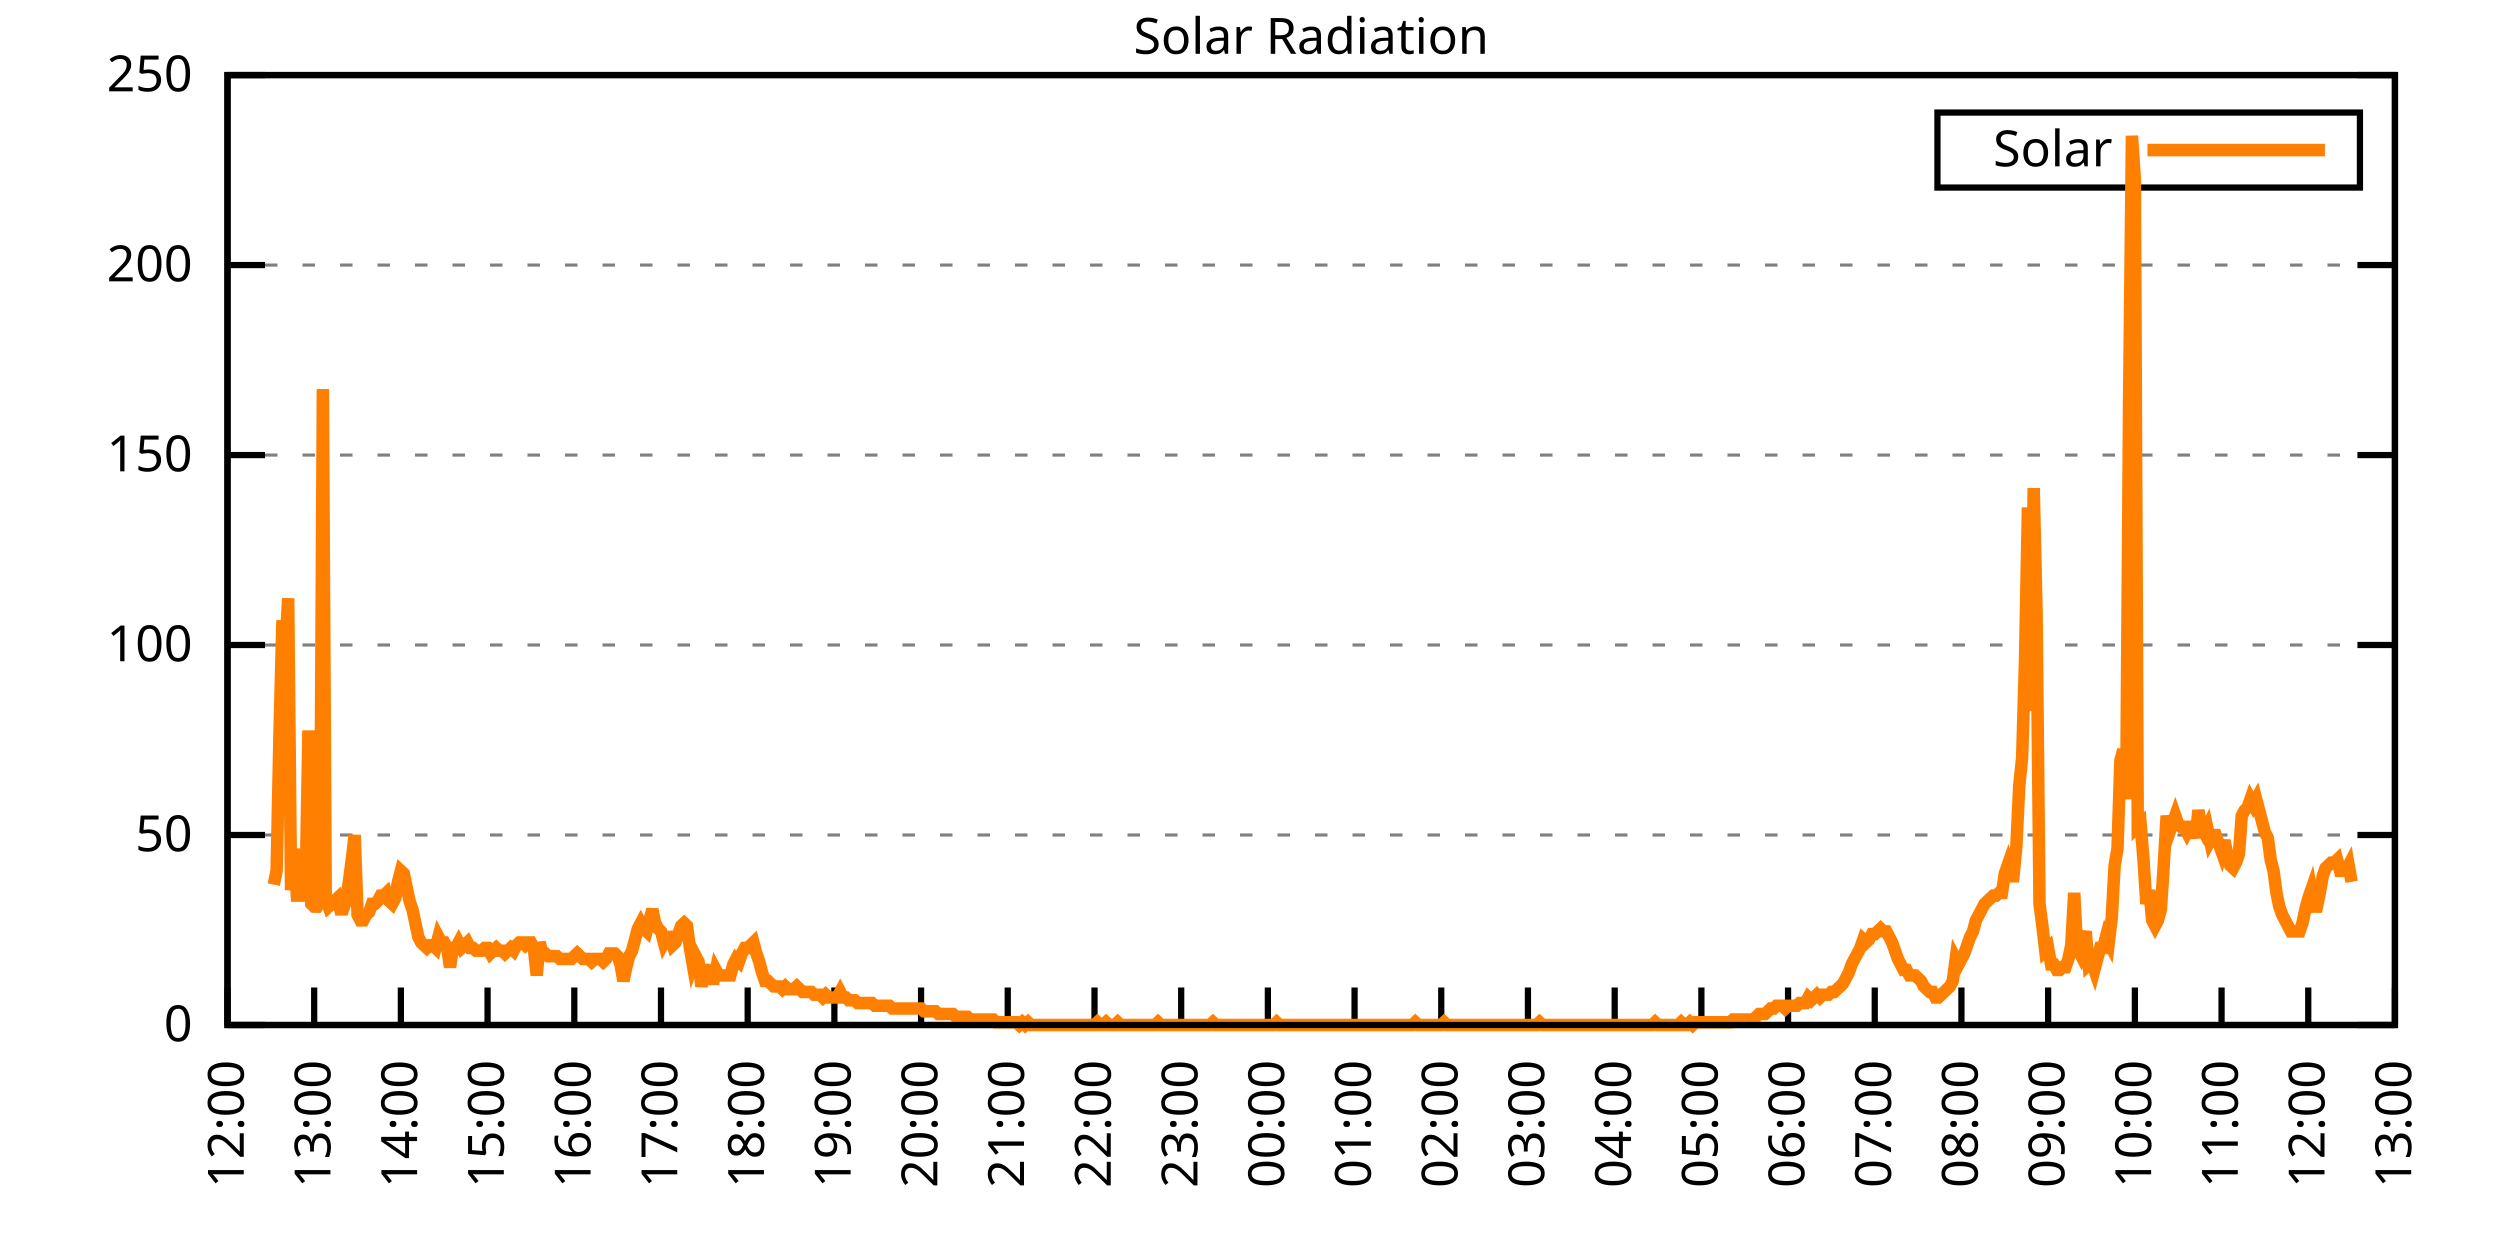
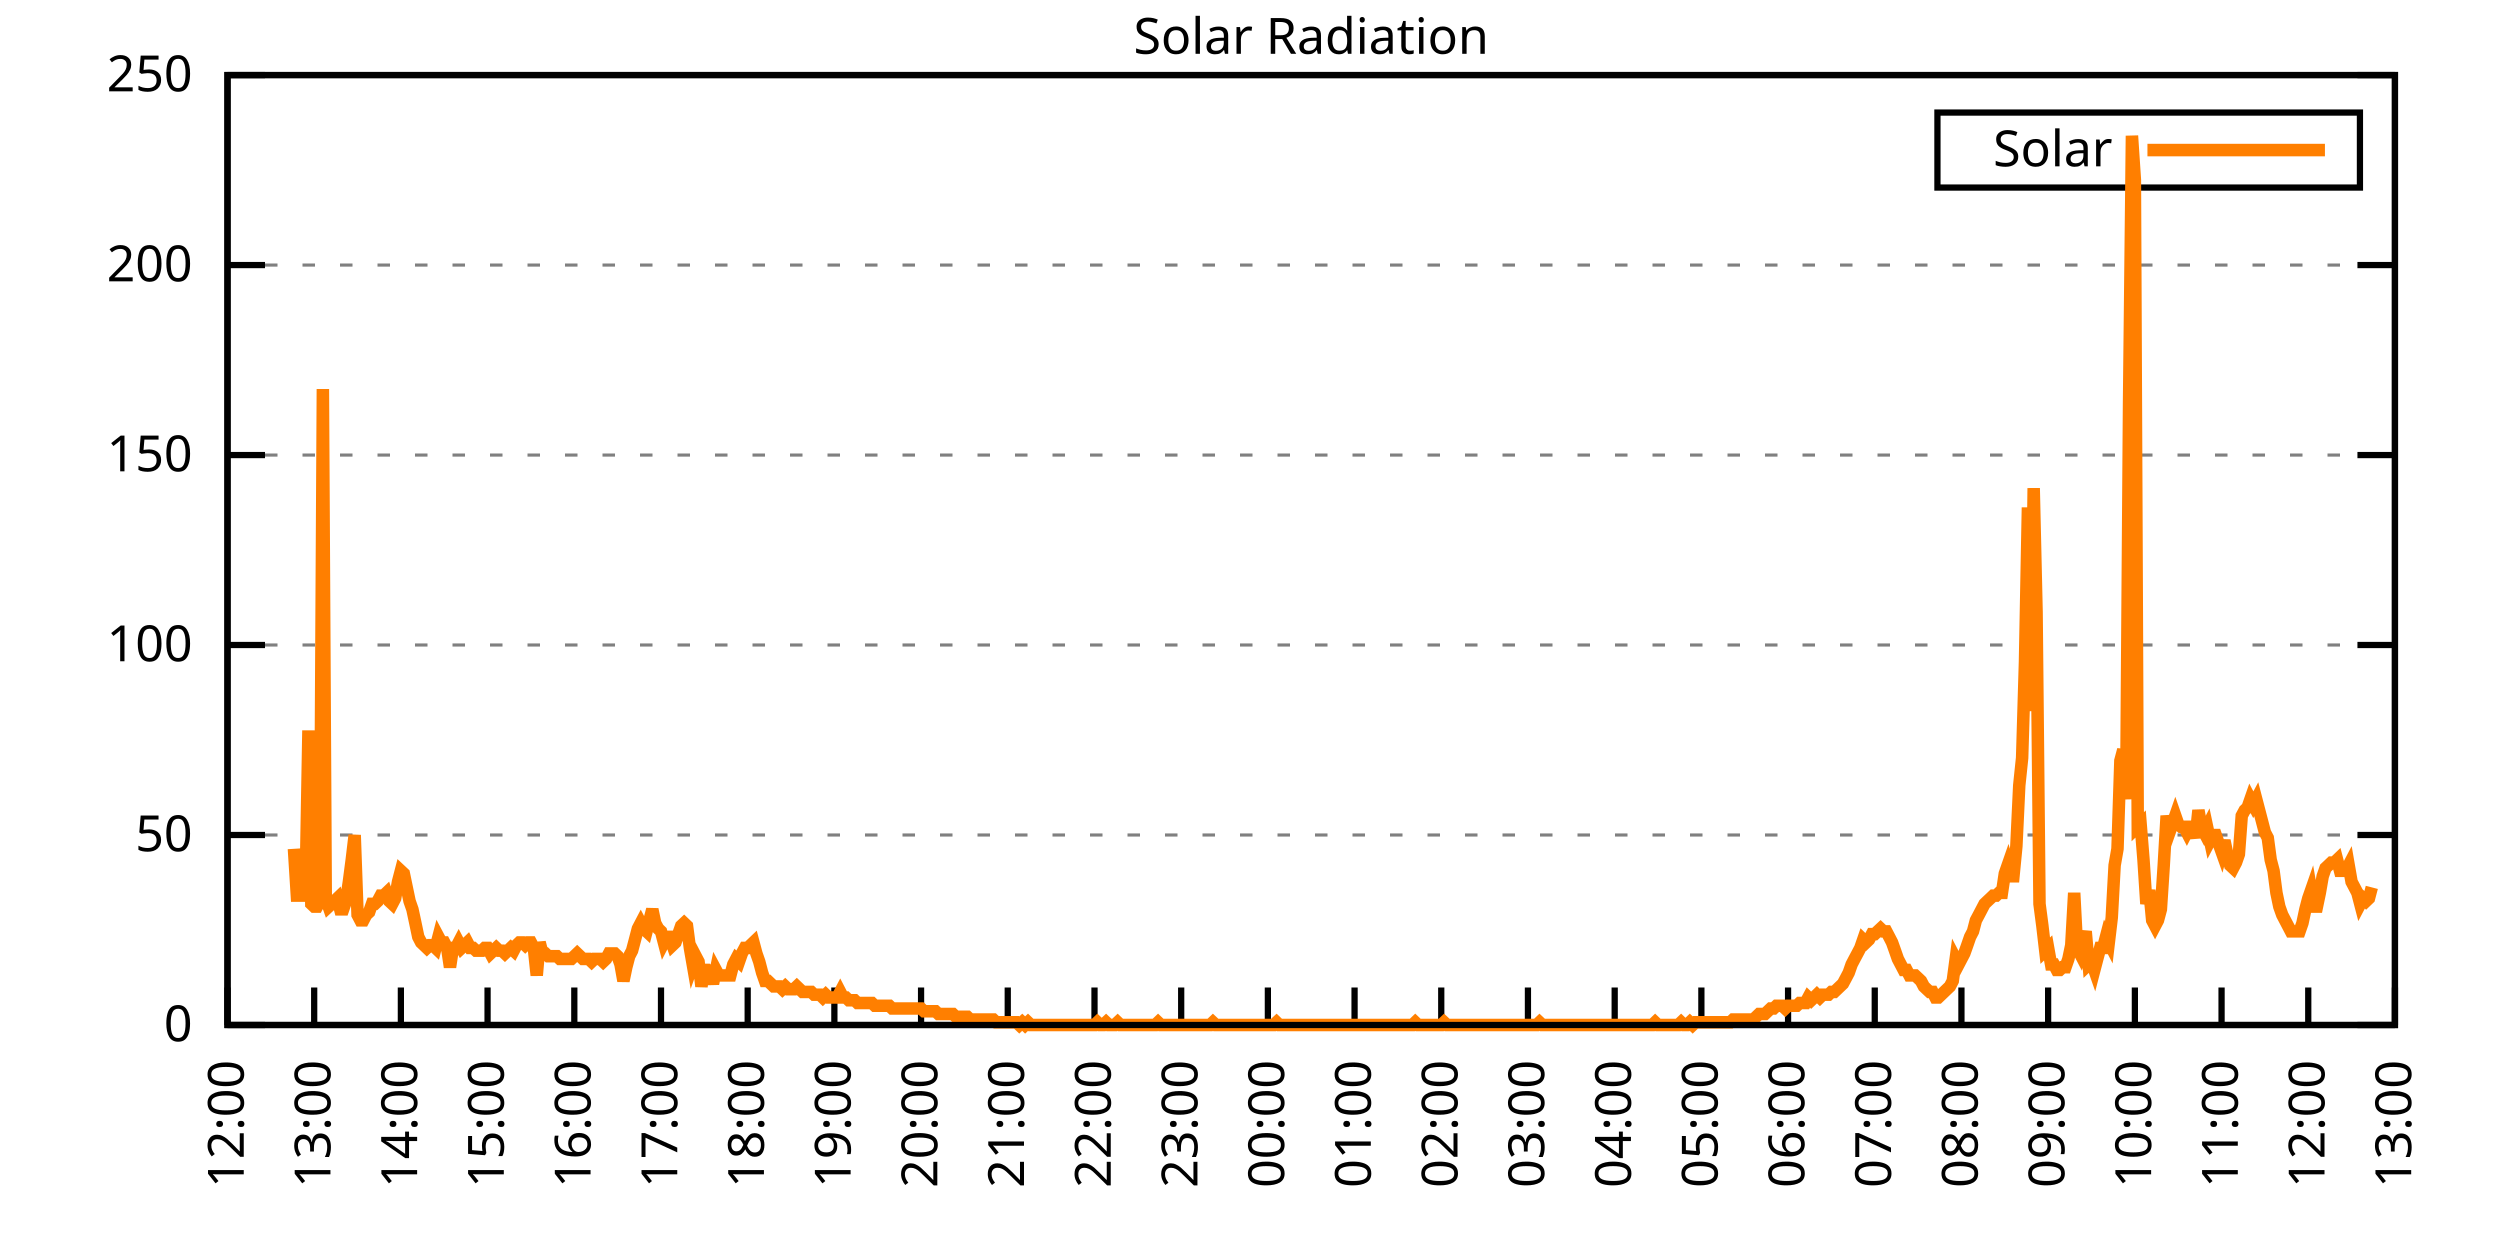
<svg xmlns="http://www.w3.org/2000/svg" xmlns:xlink="http://www.w3.org/1999/xlink" width="400" height="200" viewBox="0 0 400 200">
  <g id="gnuplot_canvas">
    <rect x="0" y="0" width="400" height="200" fill="none" />
    <defs>
      <circle id="gpDot" r="0.5" stroke-width="0.5" stroke="currentColor" />
      <path id="gpPt0" stroke-width="0.333" stroke="currentColor" d="M-1,0 h2 M0,-1 v2" />
      <path id="gpPt1" stroke-width="0.333" stroke="currentColor" d="M-1,-1 L1,1 M1,-1 L-1,1" />
      <path id="gpPt2" stroke-width="0.333" stroke="currentColor" d="M-1,0 L1,0 M0,-1 L0,1 M-1,-1 L1,1 M-1,1 L1,-1" />
      <rect id="gpPt3" stroke-width="0.333" stroke="currentColor" x="-1" y="-1" width="2" height="2" />
      <rect id="gpPt4" stroke-width="0.333" stroke="currentColor" fill="currentColor" x="-1" y="-1" width="2" height="2" />
      <circle id="gpPt5" stroke-width="0.333" stroke="currentColor" cx="0" cy="0" r="1" />
      <use xlink:href="#gpPt5" id="gpPt6" fill="currentColor" stroke="none" />
      <path id="gpPt7" stroke-width="0.333" stroke="currentColor" d="M0,-1.33 L-1.33,0.67 L1.33,0.67 z" />
      <use xlink:href="#gpPt7" id="gpPt8" fill="currentColor" stroke="none" />
      <use xlink:href="#gpPt7" id="gpPt9" stroke="currentColor" transform="rotate(180)" />
      <use xlink:href="#gpPt9" id="gpPt10" fill="currentColor" stroke="none" />
      <use xlink:href="#gpPt3" id="gpPt11" stroke="currentColor" transform="rotate(45)" />
      <use xlink:href="#gpPt11" id="gpPt12" fill="currentColor" stroke="none" />
      <path id="gpPt13" stroke-width="0.333" stroke="currentColor" d="M0,1.330 L1.265,0.411 L0.782,-1.067 L-0.782,-1.076 L-1.265,0.411 z" />
      <use xlink:href="#gpPt13" id="gpPt14" fill="currentColor" stroke="none" />
      <filter id="textbox" filterUnits="objectBoundingBox" x="0" y="0" height="1" width="1">
        <feFlood flood-color="white" flood-opacity="1" result="bgnd" />
        <feComposite in="SourceGraphic" in2="bgnd" operator="atop" />
      </filter>
      <filter id="greybox" filterUnits="objectBoundingBox" x="0" y="0" height="1" width="1">
        <feFlood flood-color="lightgrey" flood-opacity="1" result="grey" />
        <feComposite in="SourceGraphic" in2="grey" operator="atop" />
      </filter>
    </defs>
    <g fill="none" color="white" stroke="currentColor" stroke-width="1.00" stroke-linecap="butt" stroke-linejoin="miter">
</g>
    <g fill="none" color="black" stroke="currentColor" stroke-width="1.00" stroke-linecap="butt" stroke-linejoin="miter">
      <g stroke="none" shape-rendering="crispEdges">
        <polygon fill="rgb(255, 255, 255)" points="36.40,164.00 383.18,164.00 383.18,12.02 36.40,12.02 " />
      </g>
    </g>
    <g fill="none" color="black" stroke="currentColor" stroke-width="1.00" stroke-linecap="butt" stroke-linejoin="miter">
</g>
    <g fill="none" color="black" stroke="black" stroke-width="0.50" stroke-linecap="butt" stroke-linejoin="miter">
</g>
    <g fill="none" color="gray" stroke="currentColor" stroke-width="0.50" stroke-linecap="butt" stroke-linejoin="miter">
      <path stroke="gray" stroke-dasharray="2,4" class="gridline" d="M36.40,164.00 L383.19,164.00  " />
    </g>
    <g fill="none" color="gray" stroke="gray" stroke-width="1.00" stroke-linecap="butt" stroke-linejoin="miter">
</g>
    <g fill="none" color="black" stroke="currentColor" stroke-width="1.00" stroke-linecap="butt" stroke-linejoin="miter">
      <path stroke="black" d="M36.40,164.00 L42.40,164.00 M383.19,164.00 L377.19,164.00  " />
      <g transform="translate(30.80,166.60)" stroke="none" fill="black" font-family="Sans" font-size="8.00" text-anchor="end">
        <text>
          <tspan font-family="Sans"> 0</tspan>
        </text>
      </g>
    </g>
    <g fill="none" color="black" stroke="currentColor" stroke-width="1.00" stroke-linecap="butt" stroke-linejoin="miter">
</g>
    <g fill="none" color="black" stroke="black" stroke-width="0.50" stroke-linecap="butt" stroke-linejoin="miter">
</g>
    <g fill="none" color="gray" stroke="currentColor" stroke-width="0.50" stroke-linecap="butt" stroke-linejoin="miter">
      <path stroke="gray" stroke-dasharray="2,4" class="gridline" d="M36.40,133.60 L383.19,133.60  " />
    </g>
    <g fill="none" color="gray" stroke="gray" stroke-width="1.00" stroke-linecap="butt" stroke-linejoin="miter">
</g>
    <g fill="none" color="black" stroke="currentColor" stroke-width="1.00" stroke-linecap="butt" stroke-linejoin="miter">
      <path stroke="black" d="M36.40,133.60 L42.40,133.60 M383.19,133.60 L377.19,133.60  " />
      <g transform="translate(30.80,136.20)" stroke="none" fill="black" font-family="Sans" font-size="8.00" text-anchor="end">
        <text>
          <tspan font-family="Sans"> 50</tspan>
        </text>
      </g>
    </g>
    <g fill="none" color="black" stroke="currentColor" stroke-width="1.00" stroke-linecap="butt" stroke-linejoin="miter">
</g>
    <g fill="none" color="black" stroke="black" stroke-width="0.50" stroke-linecap="butt" stroke-linejoin="miter">
</g>
    <g fill="none" color="gray" stroke="currentColor" stroke-width="0.50" stroke-linecap="butt" stroke-linejoin="miter">
      <path stroke="gray" stroke-dasharray="2,4" class="gridline" d="M36.40,103.20 L383.19,103.20  " />
    </g>
    <g fill="none" color="gray" stroke="gray" stroke-width="1.00" stroke-linecap="butt" stroke-linejoin="miter">
</g>
    <g fill="none" color="black" stroke="currentColor" stroke-width="1.00" stroke-linecap="butt" stroke-linejoin="miter">
      <path stroke="black" d="M36.40,103.20 L42.40,103.20 M383.19,103.20 L377.19,103.20  " />
      <g transform="translate(30.80,105.80)" stroke="none" fill="black" font-family="Sans" font-size="8.00" text-anchor="end">
        <text>
          <tspan font-family="Sans"> 100</tspan>
        </text>
      </g>
    </g>
    <g fill="none" color="black" stroke="currentColor" stroke-width="1.00" stroke-linecap="butt" stroke-linejoin="miter">
</g>
    <g fill="none" color="black" stroke="black" stroke-width="0.50" stroke-linecap="butt" stroke-linejoin="miter">
</g>
    <g fill="none" color="gray" stroke="currentColor" stroke-width="0.50" stroke-linecap="butt" stroke-linejoin="miter">
      <path stroke="gray" stroke-dasharray="2,4" class="gridline" d="M36.40,72.81 L383.19,72.81  " />
    </g>
    <g fill="none" color="gray" stroke="gray" stroke-width="1.00" stroke-linecap="butt" stroke-linejoin="miter">
</g>
    <g fill="none" color="black" stroke="currentColor" stroke-width="1.00" stroke-linecap="butt" stroke-linejoin="miter">
      <path stroke="black" d="M36.40,72.81 L42.40,72.81 M383.19,72.81 L377.19,72.81  " />
      <g transform="translate(30.80,75.41)" stroke="none" fill="black" font-family="Sans" font-size="8.00" text-anchor="end">
        <text>
          <tspan font-family="Sans"> 150</tspan>
        </text>
      </g>
    </g>
    <g fill="none" color="black" stroke="currentColor" stroke-width="1.00" stroke-linecap="butt" stroke-linejoin="miter">
</g>
    <g fill="none" color="black" stroke="black" stroke-width="0.50" stroke-linecap="butt" stroke-linejoin="miter">
</g>
    <g fill="none" color="gray" stroke="currentColor" stroke-width="0.50" stroke-linecap="butt" stroke-linejoin="miter">
      <path stroke="gray" stroke-dasharray="2,4" class="gridline" d="M36.40,42.41 L383.19,42.41  " />
    </g>
    <g fill="none" color="gray" stroke="gray" stroke-width="1.00" stroke-linecap="butt" stroke-linejoin="miter">
</g>
    <g fill="none" color="black" stroke="currentColor" stroke-width="1.00" stroke-linecap="butt" stroke-linejoin="miter">
      <path stroke="black" d="M36.40,42.41 L42.40,42.41 M383.19,42.41 L377.19,42.41  " />
      <g transform="translate(30.80,45.01)" stroke="none" fill="black" font-family="Sans" font-size="8.00" text-anchor="end">
        <text>
          <tspan font-family="Sans"> 200</tspan>
        </text>
      </g>
    </g>
    <g fill="none" color="black" stroke="currentColor" stroke-width="1.00" stroke-linecap="butt" stroke-linejoin="miter">
</g>
    <g fill="none" color="black" stroke="black" stroke-width="0.50" stroke-linecap="butt" stroke-linejoin="miter">
</g>
    <g fill="none" color="gray" stroke="currentColor" stroke-width="0.50" stroke-linecap="butt" stroke-linejoin="miter">
      <path stroke="gray" stroke-dasharray="2,4" class="gridline" d="M36.40,12.01 L383.19,12.01  " />
    </g>
    <g fill="none" color="gray" stroke="gray" stroke-width="1.00" stroke-linecap="butt" stroke-linejoin="miter">
</g>
    <g fill="none" color="black" stroke="currentColor" stroke-width="1.00" stroke-linecap="butt" stroke-linejoin="miter">
      <path stroke="black" d="M36.40,12.01 L42.40,12.01 M383.19,12.01 L377.19,12.01  " />
      <g transform="translate(30.80,14.61)" stroke="none" fill="black" font-family="Sans" font-size="8.00" text-anchor="end">
        <text>
          <tspan font-family="Sans"> 250</tspan>
        </text>
      </g>
    </g>
    <g fill="none" color="black" stroke="currentColor" stroke-width="1.00" stroke-linecap="butt" stroke-linejoin="miter">
      <path stroke="black" d="M36.40,164.00 L36.40,158.00  " />
      <g transform="translate(39.00,169.60) rotate(270.00)" stroke="none" fill="black" font-family="Sans" font-size="8.00" text-anchor="end">
        <text>
          <tspan font-family="Sans">12:00</tspan>
        </text>
      </g>
    </g>
    <g fill="none" color="black" stroke="currentColor" stroke-width="1.00" stroke-linecap="butt" stroke-linejoin="miter">
      <path stroke="black" d="M50.27,164.00 L50.27,158.00  " />
      <g transform="translate(52.87,169.60) rotate(270.00)" stroke="none" fill="black" font-family="Sans" font-size="8.00" text-anchor="end">
        <text>
          <tspan font-family="Sans">13:00</tspan>
        </text>
      </g>
    </g>
    <g fill="none" color="black" stroke="currentColor" stroke-width="1.00" stroke-linecap="butt" stroke-linejoin="miter">
      <path stroke="black" d="M64.14,164.00 L64.14,158.00  " />
      <g transform="translate(66.74,169.60) rotate(270.00)" stroke="none" fill="black" font-family="Sans" font-size="8.00" text-anchor="end">
        <text>
          <tspan font-family="Sans">14:00</tspan>
        </text>
      </g>
    </g>
    <g fill="none" color="black" stroke="currentColor" stroke-width="1.00" stroke-linecap="butt" stroke-linejoin="miter">
      <path stroke="black" d="M78.01,164.00 L78.01,158.00  " />
      <g transform="translate(80.61,169.60) rotate(270.00)" stroke="none" fill="black" font-family="Sans" font-size="8.00" text-anchor="end">
        <text>
          <tspan font-family="Sans">15:00</tspan>
        </text>
      </g>
    </g>
    <g fill="none" color="black" stroke="currentColor" stroke-width="1.00" stroke-linecap="butt" stroke-linejoin="miter">
      <path stroke="black" d="M91.89,164.00 L91.89,158.00  " />
      <g transform="translate(94.49,169.60) rotate(270.00)" stroke="none" fill="black" font-family="Sans" font-size="8.00" text-anchor="end">
        <text>
          <tspan font-family="Sans">16:00</tspan>
        </text>
      </g>
    </g>
    <g fill="none" color="black" stroke="currentColor" stroke-width="1.00" stroke-linecap="butt" stroke-linejoin="miter">
      <path stroke="black" d="M105.76,164.00 L105.76,158.00  " />
      <g transform="translate(108.36,169.60) rotate(270.00)" stroke="none" fill="black" font-family="Sans" font-size="8.00" text-anchor="end">
        <text>
          <tspan font-family="Sans">17:00</tspan>
        </text>
      </g>
    </g>
    <g fill="none" color="black" stroke="currentColor" stroke-width="1.00" stroke-linecap="butt" stroke-linejoin="miter">
      <path stroke="black" d="M119.63,164.00 L119.63,158.00  " />
      <g transform="translate(122.23,169.60) rotate(270.00)" stroke="none" fill="black" font-family="Sans" font-size="8.00" text-anchor="end">
        <text>
          <tspan font-family="Sans">18:00</tspan>
        </text>
      </g>
    </g>
    <g fill="none" color="black" stroke="currentColor" stroke-width="1.00" stroke-linecap="butt" stroke-linejoin="miter">
      <path stroke="black" d="M133.50,164.00 L133.50,158.00  " />
      <g transform="translate(136.10,169.60) rotate(270.00)" stroke="none" fill="black" font-family="Sans" font-size="8.00" text-anchor="end">
        <text>
          <tspan font-family="Sans">19:00</tspan>
        </text>
      </g>
    </g>
    <g fill="none" color="black" stroke="currentColor" stroke-width="1.00" stroke-linecap="butt" stroke-linejoin="miter">
      <path stroke="black" d="M147.37,164.00 L147.37,158.00  " />
      <g transform="translate(149.97,169.60) rotate(270.00)" stroke="none" fill="black" font-family="Sans" font-size="8.00" text-anchor="end">
        <text>
          <tspan font-family="Sans">20:00</tspan>
        </text>
      </g>
    </g>
    <g fill="none" color="black" stroke="currentColor" stroke-width="1.00" stroke-linecap="butt" stroke-linejoin="miter">
      <path stroke="black" d="M161.24,164.00 L161.24,158.00  " />
      <g transform="translate(163.84,169.60) rotate(270.00)" stroke="none" fill="black" font-family="Sans" font-size="8.00" text-anchor="end">
        <text>
          <tspan font-family="Sans">21:00</tspan>
        </text>
      </g>
    </g>
    <g fill="none" color="black" stroke="currentColor" stroke-width="1.00" stroke-linecap="butt" stroke-linejoin="miter">
      <path stroke="black" d="M175.12,164.00 L175.12,158.00  " />
      <g transform="translate(177.72,169.60) rotate(270.00)" stroke="none" fill="black" font-family="Sans" font-size="8.00" text-anchor="end">
        <text>
          <tspan font-family="Sans">22:00</tspan>
        </text>
      </g>
    </g>
    <g fill="none" color="black" stroke="currentColor" stroke-width="1.00" stroke-linecap="butt" stroke-linejoin="miter">
      <path stroke="black" d="M188.99,164.00 L188.99,158.00  " />
      <g transform="translate(191.59,169.60) rotate(270.00)" stroke="none" fill="black" font-family="Sans" font-size="8.00" text-anchor="end">
        <text>
          <tspan font-family="Sans">23:00</tspan>
        </text>
      </g>
    </g>
    <g fill="none" color="black" stroke="currentColor" stroke-width="1.00" stroke-linecap="butt" stroke-linejoin="miter">
      <path stroke="black" d="M202.86,164.00 L202.86,158.00  " />
      <g transform="translate(205.46,169.60) rotate(270.00)" stroke="none" fill="black" font-family="Sans" font-size="8.00" text-anchor="end">
        <text>
          <tspan font-family="Sans">00:00</tspan>
        </text>
      </g>
    </g>
    <g fill="none" color="black" stroke="currentColor" stroke-width="1.00" stroke-linecap="butt" stroke-linejoin="miter">
      <path stroke="black" d="M216.73,164.00 L216.73,158.00  " />
      <g transform="translate(219.33,169.60) rotate(270.00)" stroke="none" fill="black" font-family="Sans" font-size="8.00" text-anchor="end">
        <text>
          <tspan font-family="Sans">01:00</tspan>
        </text>
      </g>
    </g>
    <g fill="none" color="black" stroke="currentColor" stroke-width="1.00" stroke-linecap="butt" stroke-linejoin="miter">
      <path stroke="black" d="M230.60,164.00 L230.60,158.00  " />
      <g transform="translate(233.20,169.60) rotate(270.00)" stroke="none" fill="black" font-family="Sans" font-size="8.00" text-anchor="end">
        <text>
          <tspan font-family="Sans">02:00</tspan>
        </text>
      </g>
    </g>
    <g fill="none" color="black" stroke="currentColor" stroke-width="1.00" stroke-linecap="butt" stroke-linejoin="miter">
      <path stroke="black" d="M244.47,164.00 L244.47,158.00  " />
      <g transform="translate(247.07,169.60) rotate(270.00)" stroke="none" fill="black" font-family="Sans" font-size="8.00" text-anchor="end">
        <text>
          <tspan font-family="Sans">03:00</tspan>
        </text>
      </g>
    </g>
    <g fill="none" color="black" stroke="currentColor" stroke-width="1.00" stroke-linecap="butt" stroke-linejoin="miter">
      <path stroke="black" d="M258.35,164.00 L258.35,158.00  " />
      <g transform="translate(260.95,169.60) rotate(270.00)" stroke="none" fill="black" font-family="Sans" font-size="8.00" text-anchor="end">
        <text>
          <tspan font-family="Sans">04:00</tspan>
        </text>
      </g>
    </g>
    <g fill="none" color="black" stroke="currentColor" stroke-width="1.00" stroke-linecap="butt" stroke-linejoin="miter">
      <path stroke="black" d="M272.22,164.00 L272.22,158.00  " />
      <g transform="translate(274.82,169.60) rotate(270.00)" stroke="none" fill="black" font-family="Sans" font-size="8.00" text-anchor="end">
        <text>
          <tspan font-family="Sans">05:00</tspan>
        </text>
      </g>
    </g>
    <g fill="none" color="black" stroke="currentColor" stroke-width="1.00" stroke-linecap="butt" stroke-linejoin="miter">
      <path stroke="black" d="M286.09,164.00 L286.09,158.00  " />
      <g transform="translate(288.69,169.60) rotate(270.00)" stroke="none" fill="black" font-family="Sans" font-size="8.00" text-anchor="end">
        <text>
          <tspan font-family="Sans">06:00</tspan>
        </text>
      </g>
    </g>
    <g fill="none" color="black" stroke="currentColor" stroke-width="1.00" stroke-linecap="butt" stroke-linejoin="miter">
      <path stroke="black" d="M299.96,164.00 L299.96,158.00  " />
      <g transform="translate(302.56,169.60) rotate(270.00)" stroke="none" fill="black" font-family="Sans" font-size="8.00" text-anchor="end">
        <text>
          <tspan font-family="Sans">07:00</tspan>
        </text>
      </g>
    </g>
    <g fill="none" color="black" stroke="currentColor" stroke-width="1.00" stroke-linecap="butt" stroke-linejoin="miter">
      <path stroke="black" d="M313.83,164.00 L313.83,158.00  " />
      <g transform="translate(316.43,169.60) rotate(270.00)" stroke="none" fill="black" font-family="Sans" font-size="8.00" text-anchor="end">
        <text>
          <tspan font-family="Sans">08:00</tspan>
        </text>
      </g>
    </g>
    <g fill="none" color="black" stroke="currentColor" stroke-width="1.00" stroke-linecap="butt" stroke-linejoin="miter">
      <path stroke="black" d="M327.70,164.00 L327.70,158.00  " />
      <g transform="translate(330.30,169.60) rotate(270.00)" stroke="none" fill="black" font-family="Sans" font-size="8.00" text-anchor="end">
        <text>
          <tspan font-family="Sans">09:00</tspan>
        </text>
      </g>
    </g>
    <g fill="none" color="black" stroke="currentColor" stroke-width="1.00" stroke-linecap="butt" stroke-linejoin="miter">
      <path stroke="black" d="M341.58,164.00 L341.58,158.00  " />
      <g transform="translate(344.18,169.60) rotate(270.00)" stroke="none" fill="black" font-family="Sans" font-size="8.00" text-anchor="end">
        <text>
          <tspan font-family="Sans">10:00</tspan>
        </text>
      </g>
    </g>
    <g fill="none" color="black" stroke="currentColor" stroke-width="1.00" stroke-linecap="butt" stroke-linejoin="miter">
      <path stroke="black" d="M355.45,164.00 L355.45,158.00  " />
      <g transform="translate(358.05,169.60) rotate(270.00)" stroke="none" fill="black" font-family="Sans" font-size="8.00" text-anchor="end">
        <text>
          <tspan font-family="Sans">11:00</tspan>
        </text>
      </g>
    </g>
    <g fill="none" color="black" stroke="currentColor" stroke-width="1.00" stroke-linecap="butt" stroke-linejoin="miter">
      <path stroke="black" d="M369.32,164.00 L369.32,158.00  " />
      <g transform="translate(371.92,169.60) rotate(270.00)" stroke="none" fill="black" font-family="Sans" font-size="8.00" text-anchor="end">
        <text>
          <tspan font-family="Sans">12:00</tspan>
        </text>
      </g>
    </g>
    <g fill="none" color="black" stroke="currentColor" stroke-width="1.00" stroke-linecap="butt" stroke-linejoin="miter">
      <path stroke="black" d="M383.19,164.00 L383.19,158.00  " />
      <g transform="translate(385.79,169.60) rotate(270.00)" stroke="none" fill="black" font-family="Sans" font-size="8.00" text-anchor="end">
        <text>
          <tspan font-family="Sans">13:00</tspan>
        </text>
      </g>
    </g>
    <g fill="none" color="black" stroke="currentColor" stroke-width="1.00" stroke-linecap="butt" stroke-linejoin="miter">
</g>
    <g fill="none" color="black" stroke="currentColor" stroke-width="1.00" stroke-linecap="butt" stroke-linejoin="miter">
      <path stroke="black" d="M36.40,12.01 L36.40,164.00 L383.19,164.00 L383.19,12.01 L36.40,12.01 Z  " />
    </g>
    <g fill="none" color="black" stroke="currentColor" stroke-width="1.00" stroke-linecap="butt" stroke-linejoin="miter">
</g>
    <g fill="none" color="black" stroke="currentColor" stroke-width="1.00" stroke-linecap="butt" stroke-linejoin="miter">
      <path stroke="black" d="M309.99,30.01 L309.99,18.01 L377.59,18.01 L377.59,30.01 L309.99,30.01 Z  " />
    </g>
    <g id="Solar_Radiation_plot_1">
      <g fill="none" color="white" stroke="black" stroke-width="2.00" stroke-linecap="butt" stroke-linejoin="miter">
</g>
      <g fill="none" color="black" stroke="currentColor" stroke-width="2.00" stroke-linecap="butt" stroke-linejoin="miter">
        <g transform="translate(337.99,26.61)" stroke="none" fill="black" font-family="Sans" font-size="8.00" text-anchor="end">
          <text>
            <tspan font-family="Sans">Solar</tspan>
          </text>
        </g>
      </g>
      <g fill="none" color="black" stroke="currentColor" stroke-width="2.00" stroke-linecap="butt" stroke-linejoin="miter">
-         <path stroke="rgb(255, 127,   0)" d="M343.59,24.01 L371.99,24.01 M43.80,141.54 L44.26,139.33 L44.72,117.31 L45.19,99.25 L45.65,104.09 L46.11,95.72   L46.57,142.42 L47.03,135.81 L47.50,143.30 L47.96,143.30 L48.42,143.30 L48.88,143.30 L49.35,116.87 L49.81,144.62   L50.27,145.06 L50.73,145.06 L51.20,144.18 L51.66,62.25 L52.12,143.74 L52.58,145.06 L53.05,144.62 L53.51,144.18   L53.97,143.74 L54.43,145.50 L54.90,145.50 L55.36,144.18 L55.82,141.09 L56.28,137.57 L56.75,133.61 L57.21,146.38   L57.67,147.26 L58.13,147.26 L58.59,146.38 L59.06,145.94 L59.52,144.62 L59.98,144.62 L60.44,144.18 L60.91,143.30   L61.37,143.30 L61.83,142.86 L62.29,144.18 L62.76,144.62 L63.22,143.74 L63.68,141.09 L64.14,139.33 L64.61,139.77   L65.07,141.98 L65.53,144.18 L65.99,145.50 L66.46,147.70 L66.92,149.90 L67.38,150.79 L67.84,151.23 L68.30,151.67   L68.77,151.23 L69.23,151.23 L69.69,151.67 L70.15,149.90 L70.62,150.79 L71.08,150.79 L71.54,151.67 L72.00,154.75   L72.47,151.67 L72.93,151.67 L73.39,150.79 L73.85,151.67 L74.32,151.23 L74.78,150.79 L75.24,151.67 L75.70,151.67   L76.17,152.11 L76.63,152.11 L77.09,152.11 L77.55,151.67 L78.01,151.67 L78.48,152.55 L78.94,152.11 L79.40,151.67   L79.86,152.11 L80.33,152.11 L80.79,152.55 L81.25,152.11 L81.71,151.67 L82.18,152.11 L82.64,151.23 L83.10,150.79   L83.56,150.79 L84.03,151.23 L84.49,150.79 L84.95,150.79 L85.41,151.67 L85.88,156.07 L86.34,150.79 L86.80,152.55   L87.26,152.55 L87.72,152.99 L88.19,152.99 L88.65,152.99 L89.11,152.99 L89.57,153.43 L90.04,153.43 L90.50,153.43   L90.96,153.43 L91.42,153.43 L91.89,152.99 L92.35,152.55 L92.81,152.99 L93.27,153.43 L93.74,153.43 L94.20,153.43   L94.66,153.87 L95.12,153.43 L95.59,153.43 L96.05,153.43 L96.51,153.87 L96.97,153.43 L97.44,152.55 L97.90,152.55   L98.36,152.55 L98.82,152.99 L99.28,154.31 L99.75,156.95 L100.21,154.75 L100.67,152.99 L101.13,152.11 L101.60,150.34   L102.06,148.58 L102.52,147.70 L102.98,148.58 L103.45,149.02 L103.91,147.26 L104.37,145.50 L104.83,147.70 L105.30,148.58   L105.76,149.02 L106.22,150.79 L106.68,149.90 L107.15,149.90 L107.61,151.23 L108.07,150.79 L108.53,149.46 L108.99,148.14   L109.46,147.70 L109.92,148.14 L110.38,151.67 L110.84,154.31 L111.31,152.99 L111.77,153.87 L112.23,157.83 L112.69,155.19   L113.16,155.19 L113.62,155.63 L114.08,157.39 L114.54,155.19 L115.01,156.07 L115.47,156.07 L115.93,156.07 L116.39,156.07   L116.86,156.07 L117.32,154.31 L117.78,153.43 L118.24,153.87 L118.70,152.55 L119.17,151.67 L119.63,151.67 L120.09,151.23   L120.55,150.79 L121.02,152.55 L121.48,153.87 L121.94,155.63 L122.40,156.95 L122.87,156.95 L123.33,157.39 L123.79,157.83   L124.25,157.83 L124.72,157.83 L125.18,158.27 L125.64,157.83 L126.10,158.27 L126.57,158.27 L127.03,158.27 L127.49,157.83   L127.95,158.27 L128.41,158.71 L128.88,158.71 L129.34,158.71 L129.80,158.71 L130.26,159.15 L130.73,159.15 L131.19,159.15   L131.65,159.60 L132.11,159.15 L132.58,159.60 L133.04,159.60 L133.50,159.60 L133.96,159.60 L134.43,158.71 L134.89,159.60   L135.35,159.60 L135.81,160.04 L136.28,160.04 L136.74,160.04 L137.20,160.48 L137.66,160.48 L138.13,160.48 L138.59,160.48   L139.05,160.48 L139.51,160.48 L139.97,160.92 L140.44,160.92 L140.90,160.92 L141.36,160.92 L141.82,160.92 L142.29,160.92   L142.75,161.36 L143.21,161.36 L143.67,161.36 L144.14,161.36 L144.60,161.36 L145.06,161.36 L145.52,161.36 L145.99,161.36   L146.45,161.36 L146.91,161.36 L147.37,161.36 L147.84,161.80 L148.30,161.80 L148.76,161.80 L149.22,161.80 L149.68,161.80   L150.15,162.24 L150.61,162.24 L151.07,162.24 L151.53,162.24 L152.00,162.24 L152.46,162.24 L152.92,162.68 L153.38,162.68   L153.85,162.68 L154.31,162.68 L154.77,162.68 L155.23,163.12 L155.70,163.12 L156.16,163.12 L156.62,163.12 L157.08,163.12   L157.55,163.12 L158.01,163.12 L158.47,163.12 L158.93,163.12 L159.39,163.56 L159.86,163.56 L160.32,163.56 L160.78,163.56   L161.24,163.56 L161.71,163.56 L162.17,163.56 L162.63,163.56 L163.09,164.00 L163.56,163.56 L164.02,164.00 L164.48,163.56   L164.94,164.00 L165.41,164.00 L165.87,164.00 L166.33,164.00 L166.79,164.00 L167.26,164.00 L167.72,164.00 L168.18,164.00   L168.64,164.00 L169.10,164.00 L169.57,164.00 L170.03,164.00 L170.49,164.00 L170.95,164.00 L171.42,164.00 L171.88,164.00   L172.34,164.00 L172.80,164.00 L173.27,164.00 L173.73,164.00 L174.19,164.00 L174.65,164.00 L175.12,164.00 L175.58,163.56   L176.04,164.00 L176.50,164.00 L176.97,163.56 L177.43,164.00 L177.89,164.00 L178.35,164.00 L178.82,163.56 L179.28,164.00   L179.74,164.00 L180.43,164.00 L181.13,164.00 L181.59,164.00 L182.05,164.00 L182.51,164.00 L182.98,164.00 L183.44,164.00   L183.90,164.00 L184.36,164.00 L184.83,164.00 L185.29,163.56 L185.75,164.00 L186.21,164.00 L186.68,164.00 L187.14,164.00   L187.60,164.00 L188.06,164.00 L188.53,164.00 L188.99,164.00 L189.45,164.00 L189.91,164.00 L190.37,164.00 L190.84,164.00   L191.30,164.00 L191.76,164.00 L192.22,164.00 L192.69,164.00 L193.15,164.00 L193.61,164.00 L194.07,163.56 L194.54,164.00   L195.00,164.00 L195.46,164.00 L195.92,164.00 L196.39,164.00 L196.85,164.00 L197.31,164.00 L197.77,164.00 L198.24,164.00   L198.70,164.00 L199.16,164.00 L199.62,164.00 L200.08,164.00 L200.55,164.00 L201.01,164.00 L201.47,164.00 L201.93,164.00   L202.40,164.00 L202.86,164.00 L203.32,164.00 L203.78,164.00 L204.25,163.56 L204.71,164.00 L205.17,164.00 L205.63,164.00   L206.10,164.00 L206.56,164.00 L207.02,164.00 L207.48,164.00 L207.95,164.00 L208.41,164.00 L208.87,164.00 L209.33,164.00   L209.80,164.00 L210.26,164.00 L210.72,164.00 L211.18,164.00 L211.64,164.00 L212.11,164.00 L212.57,164.00 L213.03,164.00   L213.49,164.00 L213.96,164.00 L214.42,164.00 L214.88,164.00 L215.34,164.00 L215.81,164.00 L216.27,164.00 L216.73,164.00   L217.19,164.00 L217.66,164.00 L218.12,164.00 L218.58,164.00 L219.04,164.00 L219.51,164.00 L219.97,164.00 L220.43,164.00   L220.89,164.00 L221.35,164.00 L221.82,164.00 L222.28,164.00 L222.74,164.00 L223.20,164.00 L223.67,164.00 L224.13,164.00   L224.59,164.00 L225.05,164.00 L225.52,164.00 L225.98,164.00 L226.44,163.56 L226.90,164.00 L227.37,164.00 L227.83,164.00   L228.29,164.00 L228.75,164.00 L229.22,164.00 L229.68,164.00 L230.14,164.00 L230.60,164.00 L231.06,163.56 L231.53,164.00   L231.99,164.00 L232.45,164.00 L232.91,164.00 L233.38,164.00 L233.84,164.00 L234.30,164.00 L234.76,164.00 L235.23,164.00   L235.69,164.00 L236.15,164.00 L236.61,164.00 L237.08,164.00 L237.54,164.00 L238.00,164.00 L238.46,164.00 L238.93,164.00   L239.39,164.00 L239.85,164.00 L240.31,164.00 L240.77,164.00 L241.24,164.00 L241.70,164.00 L242.16,164.00 L242.62,164.00   L243.09,164.00 L243.55,164.00 L244.01,164.00 L244.47,164.00 L244.94,164.00 L245.40,164.00 L245.86,164.00 L246.32,163.56   L246.79,164.00 L247.25,164.00 L247.71,164.00 L248.17,164.00 L248.64,164.00 L249.10,164.00 L249.56,164.00 L250.02,164.00   L250.49,164.00 L250.95,164.00 L251.41,164.00 L251.87,164.00 L252.33,164.00 L252.80,164.00 L253.26,164.00 L253.72,164.00   L254.18,164.00 L254.65,164.00 L255.11,164.00 L255.57,164.00 L256.03,164.00 L256.50,164.00 L256.96,164.00 L257.42,164.00   L257.88,164.00 L258.35,164.00 L258.81,164.00 L259.27,164.00 L259.73,164.00 L260.20,164.00 L260.66,164.00 L261.12,164.00   L261.58,164.00 L262.04,164.00 L262.51,164.00 L262.97,164.00 L263.43,164.00 L263.89,164.00 L264.36,164.00 L264.82,163.56   L265.28,164.00 L265.74,164.00 L266.21,164.00 L266.67,164.00 L267.13,164.00 L267.59,164.00 L268.06,164.00 L268.52,164.00   L268.98,163.56 L269.44,164.00 L269.91,164.00 L270.37,163.56 L270.83,164.00 L271.29,163.56 L271.75,163.56 L272.22,163.56   L272.68,163.56 L273.14,163.56 L273.60,163.56 L274.07,163.56 L274.53,163.56 L274.99,163.56 L275.45,163.56 L275.92,163.56   L276.38,163.56 L276.84,163.56 L277.30,163.12 L277.77,163.12 L278.23,163.12 L278.69,163.12 L279.15,163.12 L279.62,163.12   L280.08,163.12 L280.54,163.12 L281.00,162.68 L281.46,162.24 L281.93,162.24 L282.39,162.24 L282.85,161.80 L283.31,161.36   L283.78,161.36 L284.24,160.92 L284.70,160.92 L285.16,160.92 L285.63,161.36 L286.09,160.92 L286.55,160.92 L287.01,160.92   L287.48,160.92 L287.94,160.48 L288.40,160.48 L288.86,160.48 L289.33,159.60 L289.79,160.04 L290.25,159.60 L290.71,159.15   L291.18,159.60 L291.64,159.15 L292.10,159.15 L292.56,159.15 L293.02,158.71 L293.49,158.71 L293.95,158.27 L294.41,157.83   L294.87,157.39 L295.34,156.51 L295.80,155.63 L296.26,154.31 L296.72,153.43 L297.19,152.55 L297.65,151.67 L298.11,150.34   L298.57,150.79 L299.04,150.34 L299.50,149.46 L299.96,149.46 L300.42,149.02 L300.89,148.58 L301.35,149.02 L301.81,149.02   L302.27,149.90 L302.73,150.79 L303.20,152.11 L303.66,153.43 L304.12,154.31 L304.58,155.19 L305.05,155.19 L305.51,156.07   L305.97,156.07 L306.43,156.07 L306.90,156.51 L307.36,156.95 L307.82,157.83 L308.28,158.27 L308.75,158.71 L309.21,158.71   L309.67,159.60 L310.13,159.60 L310.60,159.15 L311.06,158.71 L311.52,158.27 L311.98,157.83 L312.44,156.95 L312.91,153.43   L313.37,154.31 L313.83,153.43 L314.29,152.55 L314.76,151.23 L315.22,149.90 L315.68,149.02 L316.14,147.26 L316.61,146.38   L317.07,145.50 L317.53,144.62 L317.99,144.18 L318.46,143.74 L318.92,143.30 L319.38,143.30 L319.84,142.86 L320.31,142.86   L320.77,139.77 L321.23,138.45 L321.69,140.21 L322.15,140.21 L322.62,135.37 L323.08,125.68 L323.54,121.27 L324.00,105.86   L324.47,81.19 L324.93,113.78 L325.39,78.10 L325.85,97.93 L326.32,144.62 L326.78,148.14 L327.24,152.11 L327.70,151.67   L328.17,154.31 L328.63,154.31 L329.09,155.19 L329.55,155.19 L330.02,154.75 L330.48,154.75 L330.94,153.43 L331.40,151.23   L331.87,142.86 L332.33,151.67 L332.79,152.55 L333.25,150.79 L333.71,149.02 L334.18,154.31 L334.64,153.87 L335.10,155.19   L335.56,153.43 L336.03,151.67 L336.49,151.67 L336.95,149.90 L337.41,150.79 L337.88,146.82 L338.34,138.45 L338.80,135.81   L339.26,121.71 L339.73,119.95 L340.19,127.88 L340.65,64.45 L341.11,21.72 L341.58,28.77 L342.04,132.28 L342.50,131.84   L342.96,137.57 L343.42,144.62 L343.89,142.42 L344.35,147.26 L344.81,148.14 L345.27,147.26 L345.74,145.50 L346.20,138.45   L346.66,130.52 L347.12,133.17 L347.59,131.84 L348.05,130.52 L348.51,131.84 L348.97,132.28 L349.44,132.28 L349.90,133.17   L350.36,132.28 L350.82,132.28 L351.29,134.05 L351.75,129.64 L352.21,132.28 L352.67,133.17 L353.13,132.28 L353.60,134.49   L354.06,133.61 L354.52,133.61 L354.98,134.93 L355.45,136.25 L355.91,134.49 L356.37,136.69 L356.83,138.45 L357.30,138.89   L357.76,138.01 L358.22,136.69 L358.68,130.52 L359.15,129.64 L359.61,129.20 L360.07,127.88 L360.53,128.76 L361.00,127.88   L361.46,129.64 L361.92,131.40 L362.38,133.17 L362.84,134.05 L363.31,137.57 L363.77,139.33 L364.23,142.86 L364.69,145.06   L365.16,146.38 L365.62,147.26 L366.08,148.14 L366.54,149.02 L367.01,149.02 L367.47,149.02 L367.93,149.02 L368.39,147.70   L368.86,145.50 L369.32,143.74 L369.78,142.42 L370.24,145.06 L370.71,145.06 L371.17,142.86 L371.63,140.21 L372.09,138.89   L372.56,138.45 L373.02,138.01 L373.48,138.01 L373.94,137.57 L374.40,139.33 L374.87,139.33 L375.33,139.33 L375.79,138.45   L376.25,141.09  " />
+         <path stroke="rgb(255, 127,   0)" d="M343.59,24.01 L371.99,24.01 M47.03,135.81 L47.50,143.30 L47.96,143.30 L48.42,143.30 L48.88,143.30 L49.35,116.87   L49.81,144.62 L50.27,145.06 L50.73,145.06 L51.20,144.18 L51.66,62.25 L52.12,143.74 L52.58,145.06 L53.05,144.62   L53.51,144.18 L53.97,143.74 L54.43,145.50 L54.90,145.50 L55.36,144.18 L55.82,141.09 L56.28,137.57 L56.75,133.61   L57.21,146.38 L57.67,147.26 L58.13,147.26 L58.59,146.38 L59.06,145.94 L59.52,144.62 L59.98,144.62 L60.44,144.18   L60.91,143.30 L61.37,143.30 L61.83,142.86 L62.29,144.18 L62.76,144.62 L63.22,143.74 L63.68,141.09 L64.14,139.33   L64.61,139.77 L65.07,141.98 L65.53,144.18 L65.99,145.50 L66.46,147.70 L66.92,149.90 L67.38,150.79 L67.84,151.23   L68.30,151.67 L68.77,151.23 L69.23,151.23 L69.69,151.67 L70.15,149.90 L70.62,150.79 L71.08,150.79 L71.54,151.67   L72.00,154.75 L72.47,151.67 L72.93,151.67 L73.39,150.79 L73.85,151.67 L74.32,151.23 L74.78,150.79 L75.24,151.67   L75.70,151.67 L76.17,152.11 L76.63,152.11 L77.09,152.11 L77.55,151.67 L78.01,151.67 L78.48,152.55 L78.94,152.11   L79.40,151.67 L79.86,152.11 L80.33,152.11 L80.79,152.55 L81.25,152.11 L81.71,151.67 L82.18,152.11 L82.64,151.23   L83.10,150.79 L83.56,150.79 L84.03,151.23 L84.49,150.79 L84.95,150.79 L85.41,151.67 L85.88,156.07 L86.34,150.79   L86.80,152.55 L87.26,152.55 L87.72,152.99 L88.19,152.99 L88.65,152.99 L89.11,152.99 L89.57,153.43 L90.04,153.43   L90.50,153.43 L90.96,153.43 L91.42,153.43 L91.89,152.99 L92.35,152.55 L92.81,152.99 L93.27,153.43 L93.74,153.43   L94.20,153.43 L94.66,153.87 L95.12,153.43 L95.59,153.43 L96.05,153.43 L96.51,153.87 L96.97,153.43 L97.44,152.55   L97.90,152.55 L98.36,152.55 L98.82,152.99 L99.28,154.31 L99.75,156.95 L100.21,154.75 L100.67,152.99 L101.13,152.11   L101.60,150.34 L102.06,148.58 L102.52,147.70 L102.98,148.58 L103.45,149.02 L103.91,147.26 L104.37,145.50 L104.83,147.70   L105.30,148.58 L105.76,149.02 L106.22,150.79 L106.68,149.90 L107.15,149.90 L107.61,151.23 L108.07,150.79 L108.53,149.46   L108.99,148.14 L109.46,147.70 L109.92,148.14 L110.38,151.67 L110.84,154.31 L111.31,152.99 L111.77,153.87 L112.23,157.83   L112.69,155.19 L113.16,155.19 L113.62,155.63 L114.08,157.39 L114.54,155.19 L115.01,156.07 L115.47,156.07 L115.93,156.07   L116.39,156.07 L116.86,156.07 L117.32,154.31 L117.78,153.43 L118.24,153.87 L118.70,152.55 L119.17,151.67 L119.63,151.67   L120.09,151.23 L120.55,150.79 L121.02,152.55 L121.48,153.87 L121.94,155.63 L122.40,156.95 L122.87,156.95 L123.33,157.39   L123.79,157.83 L124.25,157.83 L124.72,157.83 L125.18,158.27 L125.64,157.83 L126.10,158.27 L126.57,158.27 L127.03,158.27   L127.49,157.83 L127.95,158.27 L128.41,158.71 L128.88,158.71 L129.34,158.71 L129.80,158.71 L130.26,159.15 L130.73,159.15   L131.19,159.15 L131.65,159.60 L132.11,159.15 L132.58,159.60 L133.04,159.60 L133.50,159.60 L133.96,159.60 L134.43,158.71   L134.89,159.60 L135.35,159.60 L135.81,160.04 L136.28,160.04 L136.74,160.04 L137.20,160.48 L137.66,160.48 L138.13,160.48   L138.59,160.48 L139.05,160.48 L139.51,160.48 L139.97,160.92 L140.44,160.92 L140.90,160.92 L141.36,160.92 L141.82,160.92   L142.29,160.92 L142.75,161.36 L143.21,161.36 L143.67,161.36 L144.14,161.36 L144.60,161.36 L145.06,161.36 L145.52,161.36   L145.99,161.36 L146.45,161.36 L146.91,161.36 L147.37,161.36 L147.84,161.80 L148.30,161.80 L148.76,161.80 L149.22,161.80   L149.68,161.80 L150.15,162.24 L150.61,162.24 L151.07,162.24 L151.53,162.24 L152.00,162.24 L152.46,162.24 L152.92,162.68   L153.38,162.68 L153.85,162.68 L154.31,162.68 L154.77,162.68 L155.23,163.12 L155.70,163.12 L156.16,163.12 L156.62,163.12   L157.08,163.12 L157.55,163.12 L158.01,163.12 L158.47,163.12 L158.93,163.12 L159.39,163.56 L159.86,163.56 L160.32,163.56   L160.78,163.56 L161.24,163.56 L161.71,163.56 L162.17,163.56 L162.63,163.56 L163.09,164.00 L163.56,163.56 L164.02,164.00   L164.48,163.56 L164.94,164.00 L165.41,164.00 L165.87,164.00 L166.33,164.00 L166.79,164.00 L167.26,164.00 L167.72,164.00   L168.18,164.00 L168.64,164.00 L169.10,164.00 L169.57,164.00 L170.03,164.00 L170.49,164.00 L170.95,164.00 L171.42,164.00   L171.88,164.00 L172.34,164.00 L172.80,164.00 L173.27,164.00 L173.73,164.00 L174.19,164.00 L174.65,164.00 L175.12,164.00   L175.58,163.56 L176.04,164.00 L176.50,164.00 L176.97,163.56 L177.43,164.00 L177.89,164.00 L178.35,164.00 L178.82,163.56   L179.28,164.00 L179.74,164.00 L180.43,164.00 L181.13,164.00 L181.59,164.00 L182.05,164.00 L182.51,164.00 L182.98,164.00   L183.44,164.00 L183.90,164.00 L184.36,164.00 L184.83,164.00 L185.29,163.56 L185.75,164.00 L186.21,164.00 L186.68,164.00   L187.14,164.00 L187.60,164.00 L188.06,164.00 L188.53,164.00 L188.99,164.00 L189.45,164.00 L189.91,164.00 L190.37,164.00   L190.84,164.00 L191.30,164.00 L191.76,164.00 L192.22,164.00 L192.69,164.00 L193.15,164.00 L193.61,164.00 L194.07,163.56   L194.54,164.00 L195.00,164.00 L195.46,164.00 L195.92,164.00 L196.39,164.00 L196.85,164.00 L197.31,164.00 L197.77,164.00   L198.24,164.00 L198.70,164.00 L199.16,164.00 L199.62,164.00 L200.08,164.00 L200.55,164.00 L201.01,164.00 L201.47,164.00   L201.93,164.00 L202.40,164.00 L202.86,164.00 L203.32,164.00 L203.78,164.00 L204.25,163.56 L204.71,164.00 L205.17,164.00   L205.63,164.00 L206.10,164.00 L206.56,164.00 L207.02,164.00 L207.48,164.00 L207.95,164.00 L208.41,164.00 L208.87,164.00   L209.33,164.00 L209.80,164.00 L210.26,164.00 L210.72,164.00 L211.18,164.00 L211.64,164.00 L212.11,164.00 L212.57,164.00   L213.03,164.00 L213.49,164.00 L213.96,164.00 L214.42,164.00 L214.88,164.00 L215.34,164.00 L215.81,164.00 L216.27,164.00   L216.73,164.00 L217.19,164.00 L217.66,164.00 L218.12,164.00 L218.58,164.00 L219.04,164.00 L219.51,164.00 L219.97,164.00   L220.43,164.00 L220.89,164.00 L221.35,164.00 L221.82,164.00 L222.28,164.00 L222.74,164.00 L223.20,164.00 L223.67,164.00   L224.13,164.00 L224.59,164.00 L225.05,164.00 L225.52,164.00 L225.98,164.00 L226.44,163.56 L226.90,164.00 L227.37,164.00   L227.83,164.00 L228.29,164.00 L228.75,164.00 L229.22,164.00 L229.68,164.00 L230.14,164.00 L230.60,164.00 L231.06,163.56   L231.53,164.00 L231.99,164.00 L232.45,164.00 L232.91,164.00 L233.38,164.00 L233.84,164.00 L234.30,164.00 L234.76,164.00   L235.23,164.00 L235.69,164.00 L236.15,164.00 L236.61,164.00 L237.08,164.00 L237.54,164.00 L238.00,164.00 L238.46,164.00   L238.93,164.00 L239.39,164.00 L239.85,164.00 L240.31,164.00 L240.77,164.00 L241.24,164.00 L241.70,164.00 L242.16,164.00   L242.62,164.00 L243.09,164.00 L243.55,164.00 L244.01,164.00 L244.47,164.00 L244.94,164.00 L245.40,164.00 L245.86,164.00   L246.32,163.56 L246.79,164.00 L247.25,164.00 L247.71,164.00 L248.17,164.00 L248.64,164.00 L249.10,164.00 L249.56,164.00   L250.02,164.00 L250.49,164.00 L250.95,164.00 L251.41,164.00 L251.87,164.00 L252.33,164.00 L252.80,164.00 L253.26,164.00   L253.72,164.00 L254.18,164.00 L254.65,164.00 L255.11,164.00 L255.57,164.00 L256.03,164.00 L256.50,164.00 L256.96,164.00   L257.42,164.00 L257.88,164.00 L258.35,164.00 L258.81,164.00 L259.27,164.00 L259.73,164.00 L260.20,164.00 L260.66,164.00   L261.12,164.00 L261.58,164.00 L262.04,164.00 L262.51,164.00 L262.97,164.00 L263.43,164.00 L263.89,164.00 L264.36,164.00   L264.82,163.56 L265.28,164.00 L265.74,164.00 L266.21,164.00 L266.67,164.00 L267.13,164.00 L267.59,164.00 L268.06,164.00   L268.52,164.00 L268.98,163.56 L269.44,164.00 L269.91,164.00 L270.37,163.56 L270.83,164.00 L271.29,163.56 L271.75,163.56   L272.22,163.56 L272.68,163.56 L273.14,163.56 L273.60,163.56 L274.07,163.56 L274.53,163.56 L274.99,163.56 L275.45,163.56   L275.92,163.56 L276.38,163.56 L276.84,163.56 L277.30,163.12 L277.77,163.12 L278.23,163.12 L278.69,163.12 L279.15,163.12   L279.62,163.12 L280.08,163.12 L280.54,163.12 L281.00,162.68 L281.46,162.24 L281.93,162.24 L282.39,162.24 L282.85,161.80   L283.31,161.36 L283.78,161.36 L284.24,160.92 L284.70,160.92 L285.16,160.92 L285.63,161.36 L286.09,160.92 L286.55,160.92   L287.01,160.92 L287.48,160.92 L287.94,160.48 L288.40,160.48 L288.86,160.48 L289.33,159.60 L289.79,160.04 L290.25,159.60   L290.71,159.15 L291.18,159.60 L291.64,159.15 L292.10,159.15 L292.56,159.15 L293.02,158.71 L293.49,158.71 L293.95,158.27   L294.41,157.83 L294.87,157.39 L295.34,156.51 L295.80,155.63 L296.26,154.31 L296.72,153.43 L297.19,152.55 L297.65,151.67   L298.11,150.34 L298.57,150.79 L299.04,150.34 L299.50,149.46 L299.96,149.46 L300.42,149.02 L300.89,148.58 L301.35,149.02   L301.81,149.02 L302.27,149.90 L302.73,150.79 L303.20,152.11 L303.66,153.43 L304.12,154.31 L304.58,155.19 L305.05,155.19   L305.51,156.07 L305.97,156.07 L306.43,156.07 L306.90,156.51 L307.36,156.95 L307.82,157.83 L308.28,158.27 L308.75,158.71   L309.21,158.71 L309.67,159.60 L310.13,159.60 L310.60,159.15 L311.06,158.71 L311.52,158.27 L311.98,157.83 L312.44,156.95   L312.91,153.43 L313.37,154.31 L313.83,153.43 L314.29,152.55 L314.76,151.23 L315.22,149.90 L315.68,149.02 L316.14,147.26   L316.61,146.38 L317.07,145.50 L317.53,144.62 L317.99,144.18 L318.46,143.74 L318.92,143.30 L319.38,143.30 L319.84,142.86   L320.31,142.86 L320.77,139.77 L321.23,138.45 L321.69,140.21 L322.15,140.21 L322.62,135.37 L323.08,125.68 L323.54,121.27   L324.00,105.86 L324.47,81.19 L324.93,113.78 L325.39,78.10 L325.85,97.93 L326.32,144.62 L326.78,148.14 L327.24,152.11   L327.70,151.67 L328.17,154.31 L328.63,154.31 L329.09,155.19 L329.55,155.19 L330.02,154.75 L330.48,154.75 L330.94,153.43   L331.40,151.23 L331.87,142.86 L332.33,151.67 L332.79,152.55 L333.25,150.79 L333.71,149.02 L334.18,154.31 L334.64,153.87   L335.10,155.19 L335.56,153.43 L336.03,151.67 L336.49,151.67 L336.95,149.90 L337.41,150.79 L337.88,146.82 L338.34,138.45   L338.80,135.81 L339.26,121.71 L339.73,119.95 L340.19,127.88 L340.65,64.45 L341.11,21.72 L341.58,28.77 L342.04,132.28   L342.50,131.84 L342.96,137.57 L343.42,144.62 L343.89,142.42 L344.35,147.26 L344.81,148.14 L345.27,147.26 L345.74,145.50   L346.20,138.45 L346.66,130.52 L347.12,133.17 L347.59,131.84 L348.05,130.52 L348.51,131.84 L348.97,132.28 L349.44,132.28   L349.90,133.17 L350.36,132.28 L350.82,132.28 L351.29,134.05 L351.75,129.64 L352.21,132.28 L352.67,133.17 L353.13,132.28   L353.60,134.49 L354.06,133.61 L354.52,133.61 L354.98,134.93 L355.45,136.25 L355.91,134.49 L356.37,136.69 L356.83,138.45   L357.30,138.89 L357.76,138.01 L358.22,136.69 L358.68,130.52 L359.15,129.64 L359.61,129.20 L360.07,127.88 L360.53,128.76   L361.00,127.88 L361.46,129.64 L361.92,131.40 L362.38,133.17 L362.84,134.05 L363.31,137.57 L363.77,139.33 L364.23,142.86   L364.69,145.06 L365.16,146.38 L365.62,147.26 L366.08,148.14 L366.54,149.02 L367.01,149.02 L367.47,149.02 L367.93,149.02   L368.39,147.70 L368.86,145.50 L369.32,143.74 L369.78,142.42 L370.24,145.06 L370.71,145.06 L371.17,142.86 L371.63,140.21   L372.09,138.89 L372.56,138.45 L373.02,138.01 L373.48,138.01 L373.94,137.57 L374.40,139.33 L374.87,139.33 L375.33,139.33   L375.79,138.45 L376.25,141.09 L376.72,141.98 L377.18,142.86 L377.64,144.62 L378.10,143.74 L378.57,144.18 L379.03,143.74   L379.49,141.98  " />
      </g>
    </g>
    <g fill="none" color="black" stroke="currentColor" stroke-width="2.00" stroke-linecap="butt" stroke-linejoin="miter">
</g>
    <g fill="none" color="black" stroke="black" stroke-width="1.00" stroke-linecap="butt" stroke-linejoin="miter">
</g>
    <g fill="none" color="black" stroke="currentColor" stroke-width="1.00" stroke-linecap="butt" stroke-linejoin="miter">
      <path stroke="black" d="M36.40,12.01 L36.40,164.00 L383.19,164.00 L383.19,12.01 L36.40,12.01 Z  " />
      <g transform="translate(6.80,88.01) rotate(270.00)" stroke="none" fill="black" font-family="Sans" font-size="8.00" text-anchor="middle">
        <text />
      </g>
    </g>
    <g fill="none" color="black" stroke="currentColor" stroke-width="1.00" stroke-linecap="butt" stroke-linejoin="miter">
</g>
    <g fill="none" color="black" stroke="currentColor" stroke-width="1.00" stroke-linecap="butt" stroke-linejoin="miter">
      <g transform="translate(209.79,8.61)" stroke="none" fill="black" font-family="Sans" font-size="8.00" text-anchor="middle">
        <text>
          <tspan font-family="Sans">Solar Radiation</tspan>
        </text>
      </g>
    </g>
    <g fill="none" color="black" stroke="currentColor" stroke-width="1.00" stroke-linecap="butt" stroke-linejoin="miter">
</g>
  </g>
</svg>
